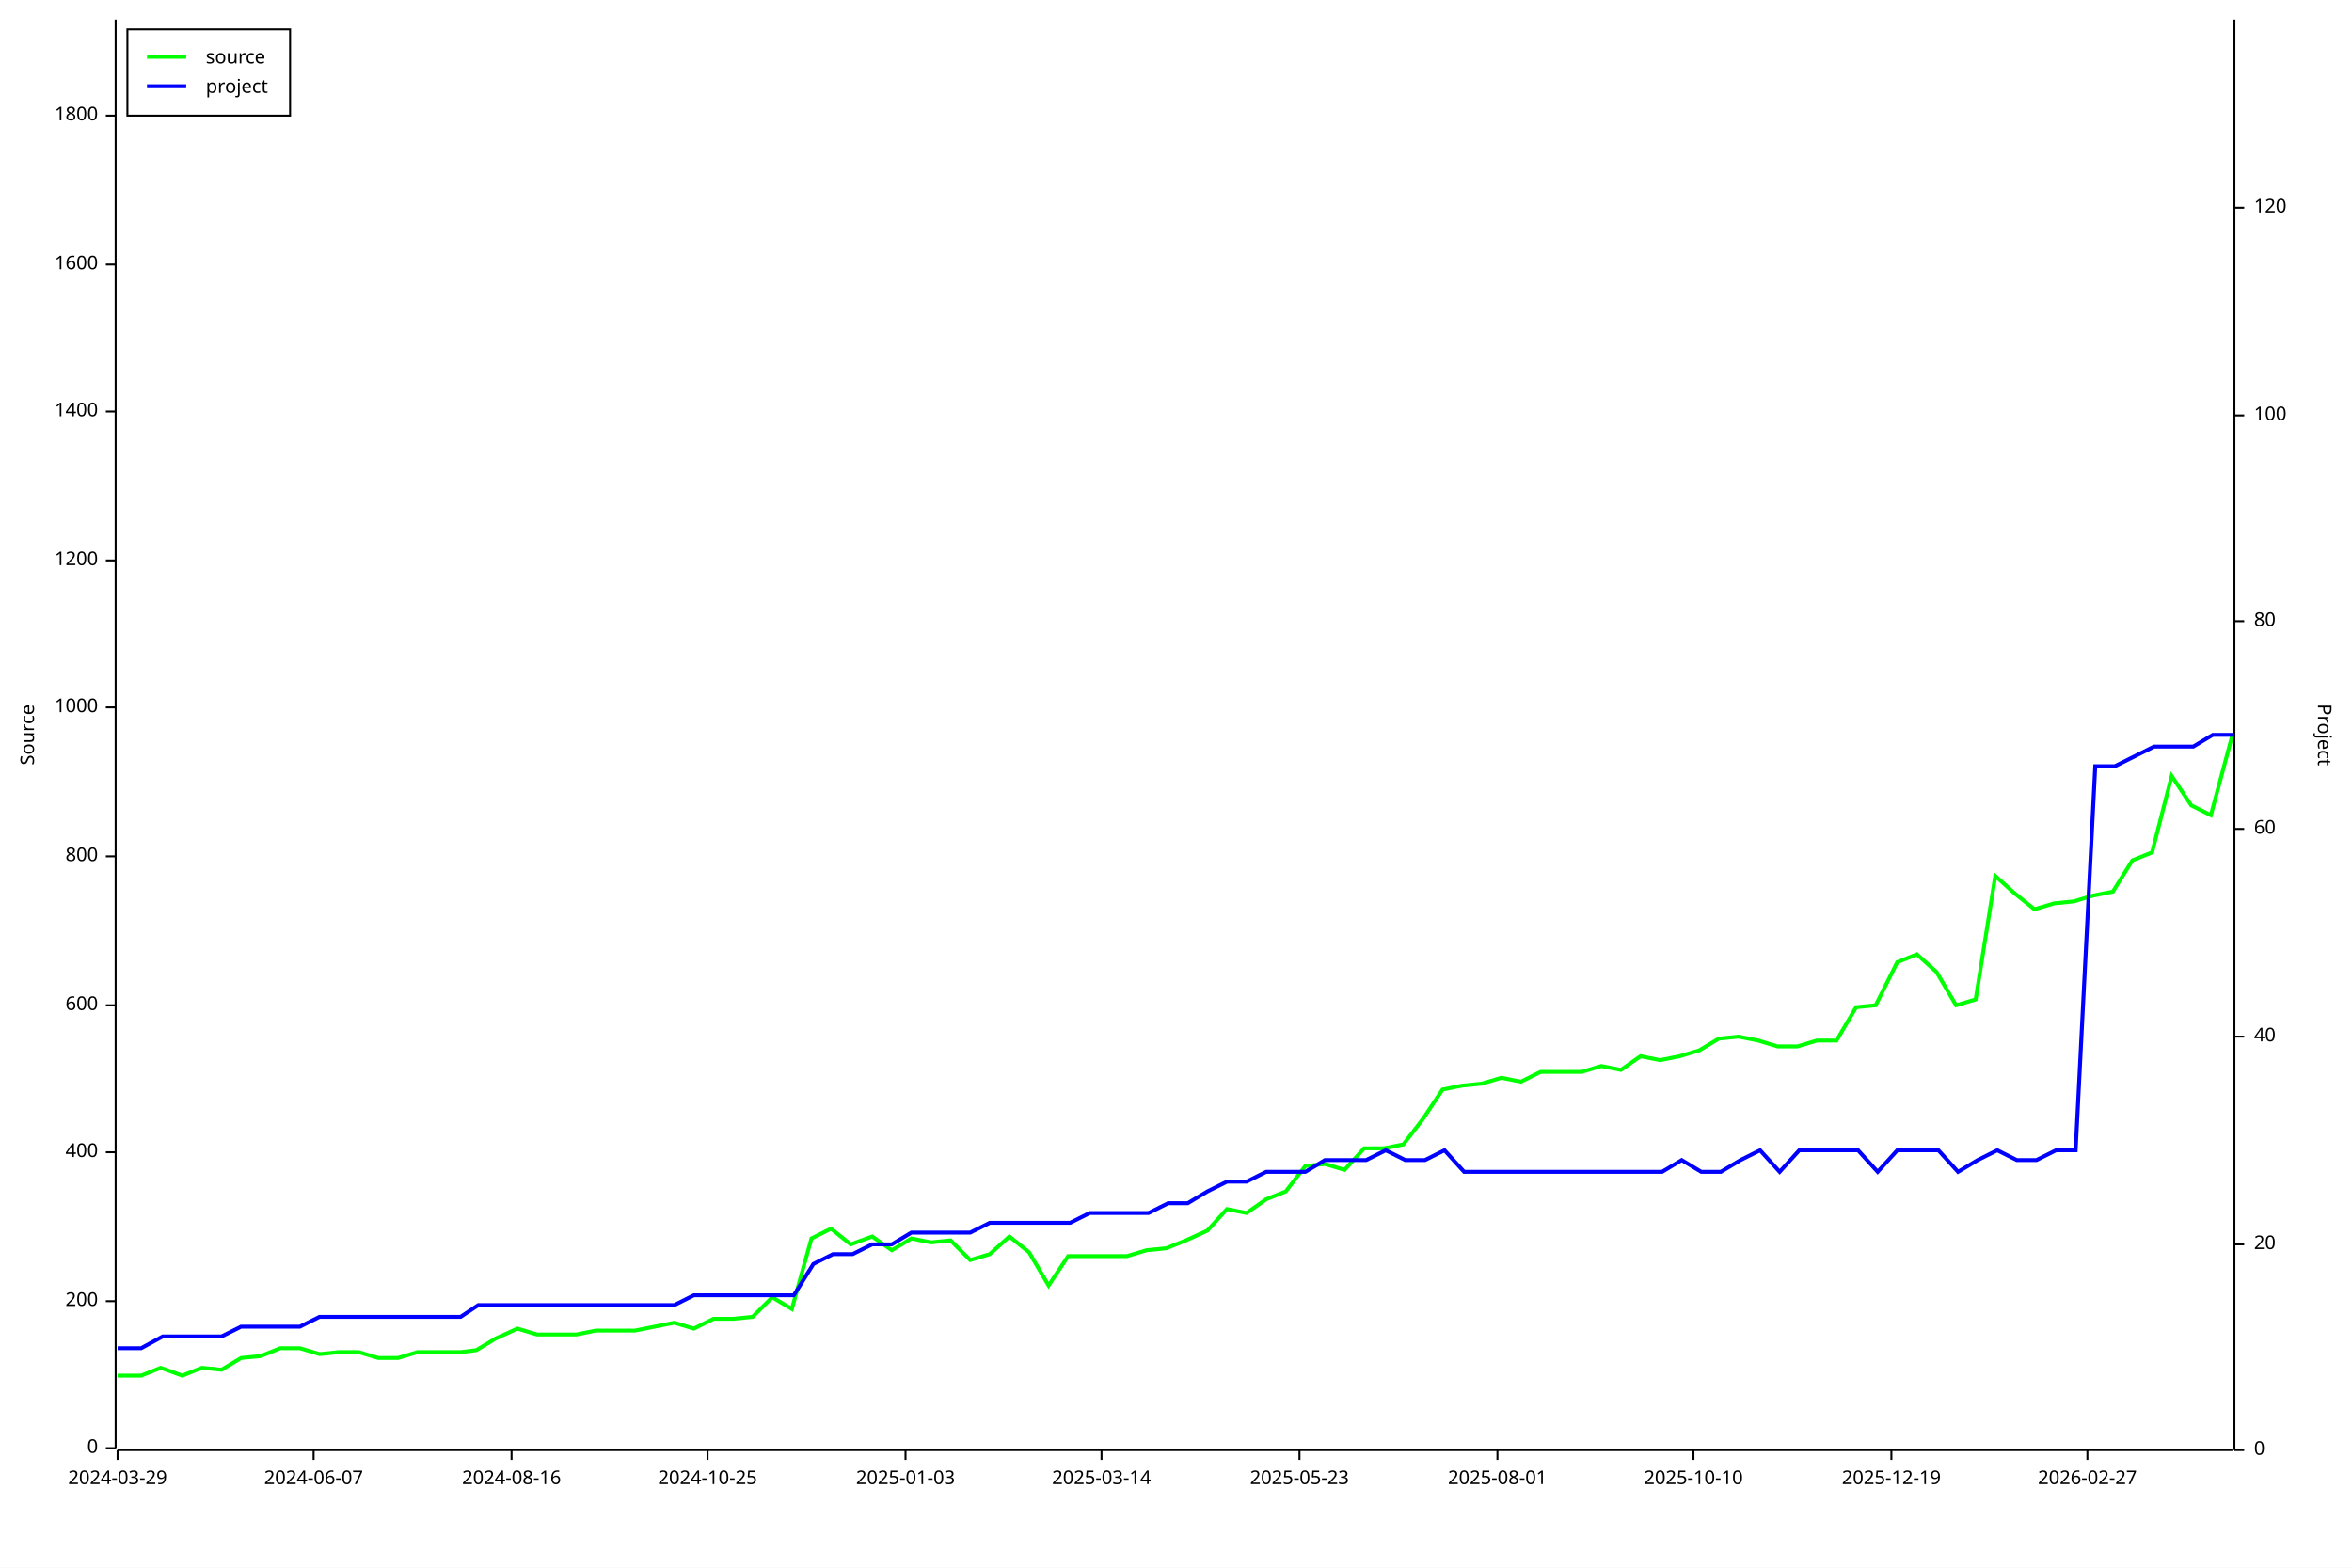
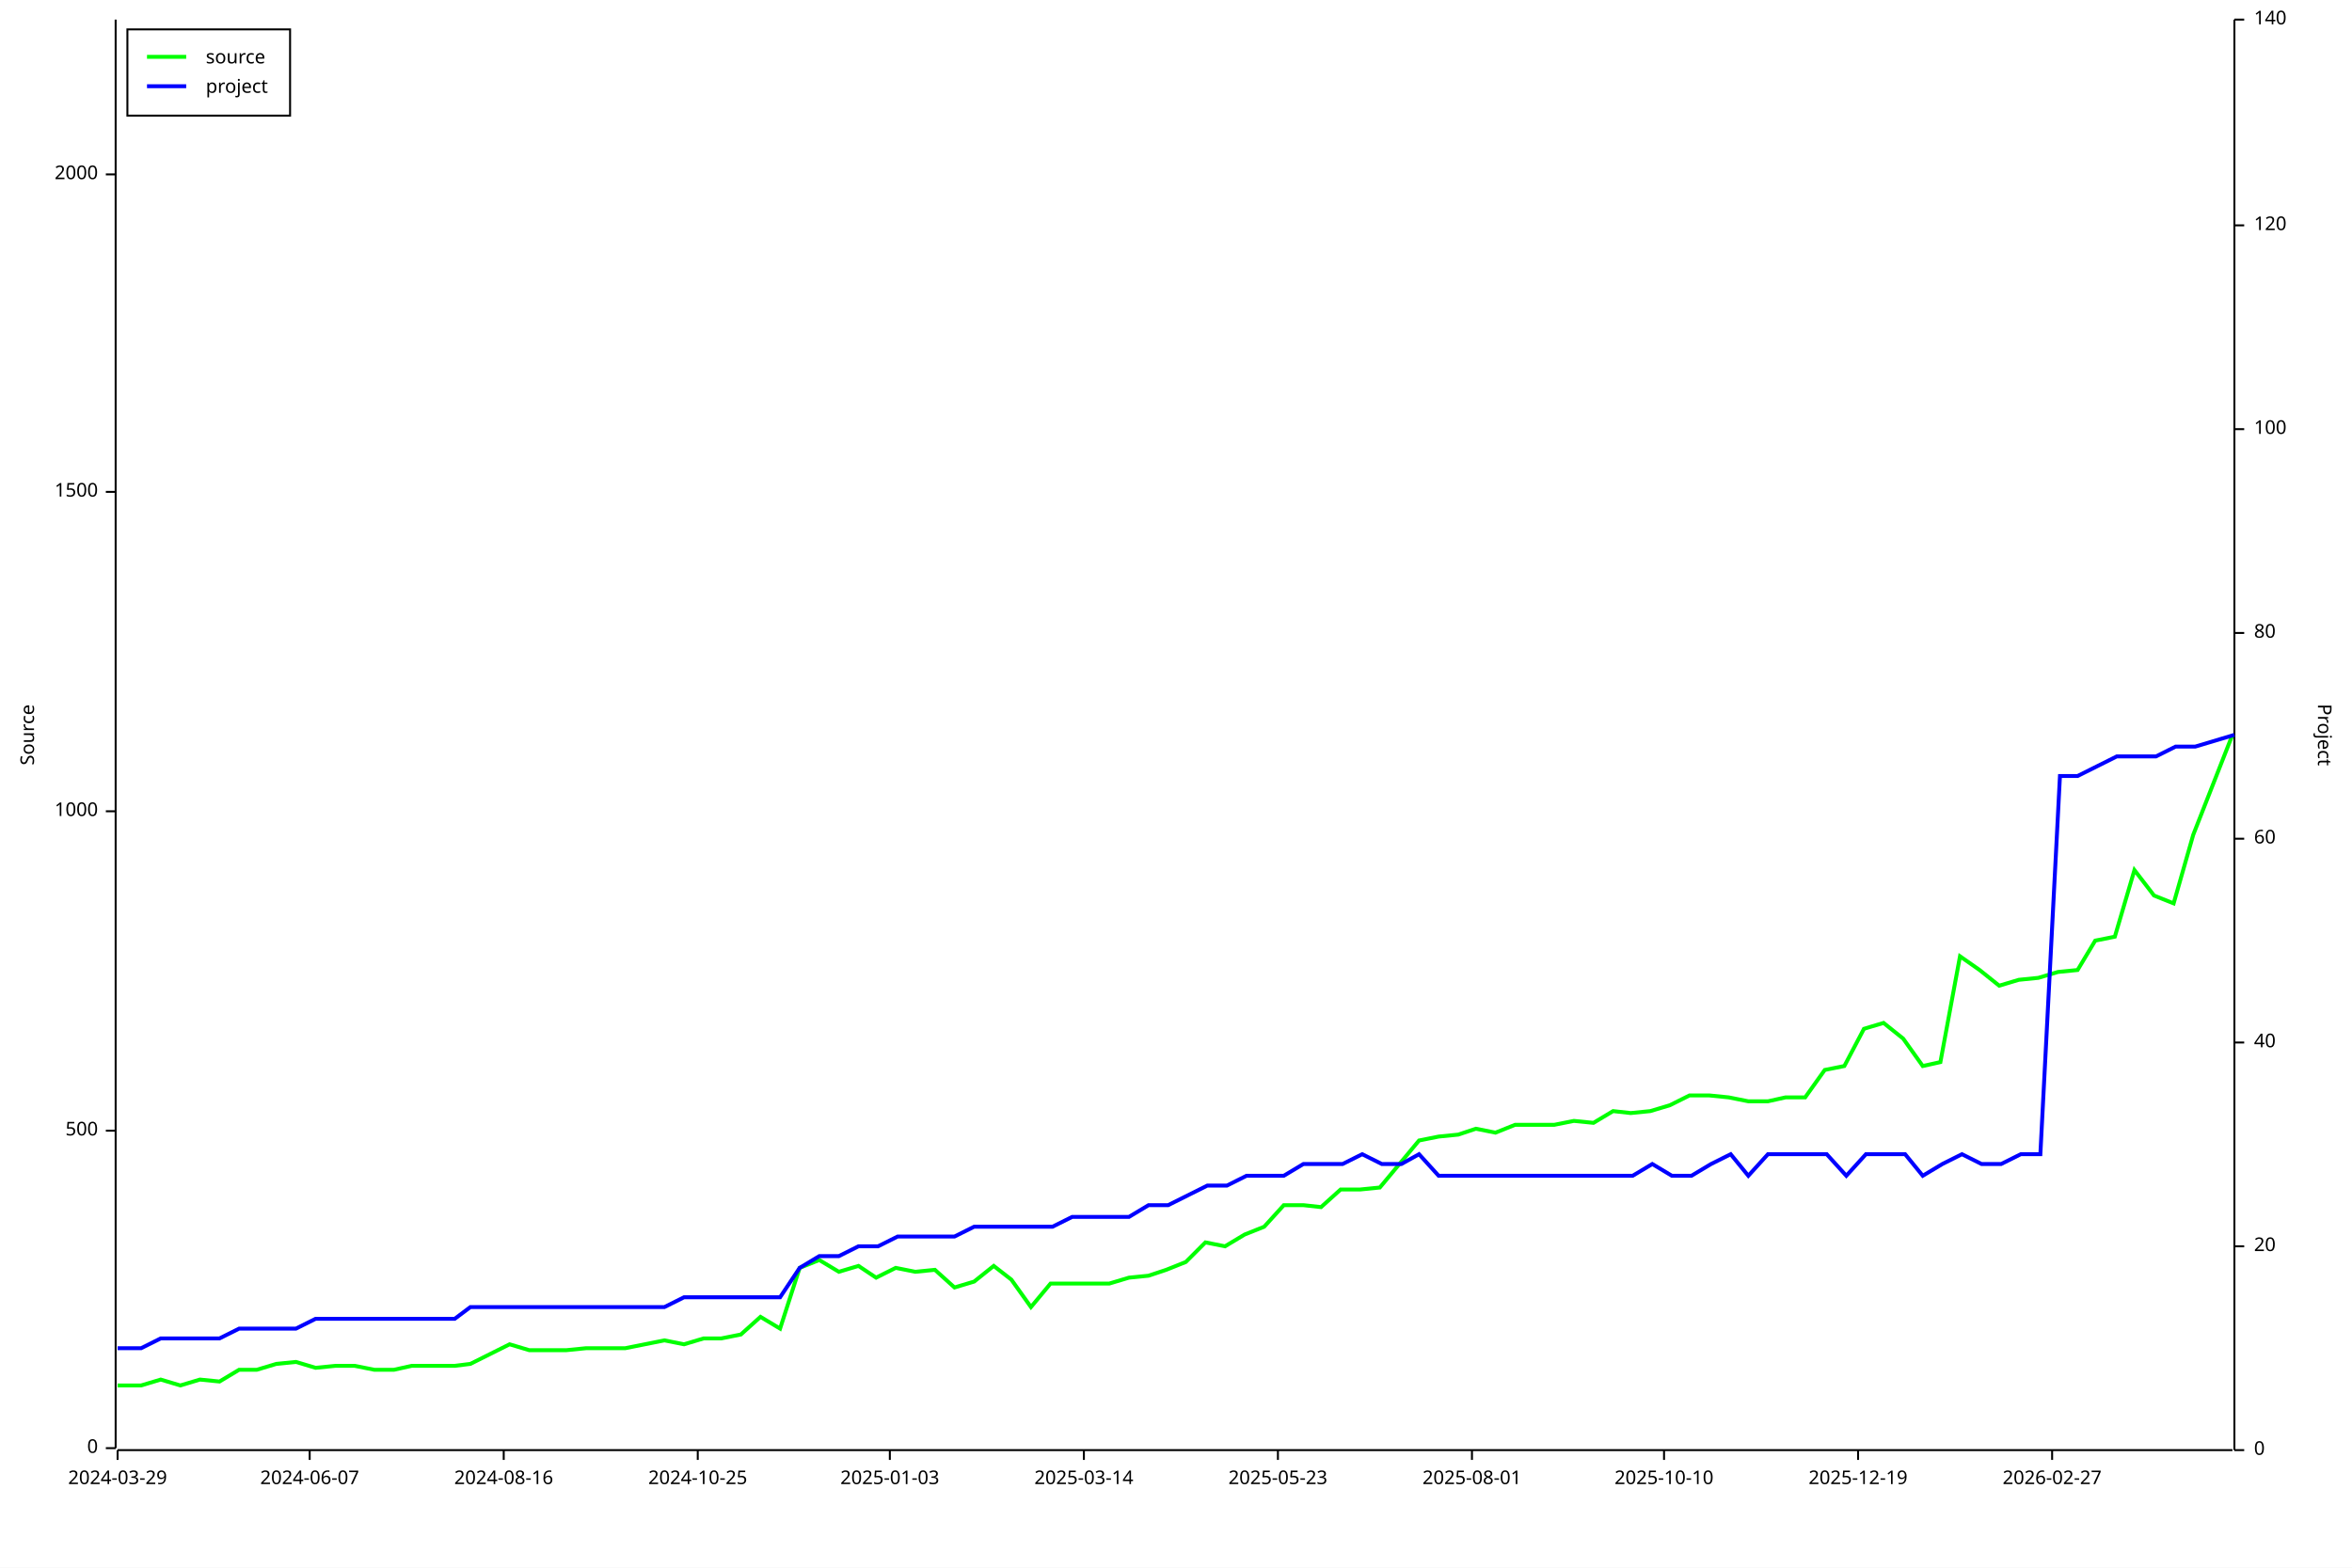
<svg xmlns="http://www.w3.org/2000/svg" width="1200" height="800" viewBox="0 0 1200 800">
  <rect x="0" y="0" width="1200" height="800" opacity="1" fill="#FFFFFF" stroke="none" />
  <text x="10" y="375" dy="0.76em" text-anchor="middle" font-family="sans-serif" font-size="9.677" opacity="1" fill="#000000" transform="rotate(270, 10, 375)">
Source
</text>
  <polyline fill="none" opacity="1" stroke="#000000" stroke-width="1" points="59,10 59,739 " />
  <text x="50" y="739" dy="0.5ex" text-anchor="end" font-family="sans-serif" font-size="9.677" opacity="1" fill="#000000">
0
</text>
  <polyline fill="none" opacity="1" stroke="#000000" stroke-width="1" points="54,739 59,739 " />
-   <text x="50" y="664" dy="0.5ex" text-anchor="end" font-family="sans-serif" font-size="9.677" opacity="1" fill="#000000">
- 200
+   <text x="50" y="577" dy="0.5ex" text-anchor="end" font-family="sans-serif" font-size="9.677" opacity="1" fill="#000000">
+ 500
</text>
-   <polyline fill="none" opacity="1" stroke="#000000" stroke-width="1" points="54,664 59,664 " />
-   <text x="50" y="588" dy="0.5ex" text-anchor="end" font-family="sans-serif" font-size="9.677" opacity="1" fill="#000000">
- 400
- </text>
-   <polyline fill="none" opacity="1" stroke="#000000" stroke-width="1" points="54,588 59,588 " />
-   <text x="50" y="513" dy="0.5ex" text-anchor="end" font-family="sans-serif" font-size="9.677" opacity="1" fill="#000000">
- 600
- </text>
-   <polyline fill="none" opacity="1" stroke="#000000" stroke-width="1" points="54,513 59,513 " />
-   <text x="50" y="437" dy="0.5ex" text-anchor="end" font-family="sans-serif" font-size="9.677" opacity="1" fill="#000000">
- 800
- </text>
-   <polyline fill="none" opacity="1" stroke="#000000" stroke-width="1" points="54,437 59,437 " />
-   <text x="50" y="361" dy="0.5ex" text-anchor="end" font-family="sans-serif" font-size="9.677" opacity="1" fill="#000000">
+   <polyline fill="none" opacity="1" stroke="#000000" stroke-width="1" points="54,577 59,577 " />
+   <text x="50" y="414" dy="0.5ex" text-anchor="end" font-family="sans-serif" font-size="9.677" opacity="1" fill="#000000">
1000
</text>
-   <polyline fill="none" opacity="1" stroke="#000000" stroke-width="1" points="54,361 59,361 " />
-   <text x="50" y="286" dy="0.5ex" text-anchor="end" font-family="sans-serif" font-size="9.677" opacity="1" fill="#000000">
- 1200
+   <polyline fill="none" opacity="1" stroke="#000000" stroke-width="1" points="54,414 59,414 " />
+   <text x="50" y="251" dy="0.5ex" text-anchor="end" font-family="sans-serif" font-size="9.677" opacity="1" fill="#000000">
+ 1500
</text>
-   <polyline fill="none" opacity="1" stroke="#000000" stroke-width="1" points="54,286 59,286 " />
-   <text x="50" y="210" dy="0.5ex" text-anchor="end" font-family="sans-serif" font-size="9.677" opacity="1" fill="#000000">
- 1400
+   <polyline fill="none" opacity="1" stroke="#000000" stroke-width="1" points="54,251 59,251 " />
+   <text x="50" y="89" dy="0.5ex" text-anchor="end" font-family="sans-serif" font-size="9.677" opacity="1" fill="#000000">
+ 2000
</text>
-   <polyline fill="none" opacity="1" stroke="#000000" stroke-width="1" points="54,210 59,210 " />
-   <text x="50" y="135" dy="0.5ex" text-anchor="end" font-family="sans-serif" font-size="9.677" opacity="1" fill="#000000">
- 1600
- </text>
-   <polyline fill="none" opacity="1" stroke="#000000" stroke-width="1" points="54,135 59,135 " />
-   <text x="50" y="59" dy="0.5ex" text-anchor="end" font-family="sans-serif" font-size="9.677" opacity="1" fill="#000000">
- 1800
- </text>
-   <polyline fill="none" opacity="1" stroke="#000000" stroke-width="1" points="54,59 59,59 " />
+   <polyline fill="none" opacity="1" stroke="#000000" stroke-width="1" points="54,89 59,89 " />
  <polyline fill="none" opacity="1" stroke="#000000" stroke-width="1" points="60,740 1139,740 " />
  <text x="60" y="750" dy="0.76em" text-anchor="middle" font-family="sans-serif" font-size="9.677" opacity="1" fill="#000000">
2024-03-29
</text>
  <polyline fill="none" opacity="1" stroke="#000000" stroke-width="1" points="60,740 60,745 " />
-   <text x="160" y="750" dy="0.76em" text-anchor="middle" font-family="sans-serif" font-size="9.677" opacity="1" fill="#000000">
+   <text x="158" y="750" dy="0.76em" text-anchor="middle" font-family="sans-serif" font-size="9.677" opacity="1" fill="#000000">
2024-06-07
</text>
-   <polyline fill="none" opacity="1" stroke="#000000" stroke-width="1" points="160,740 160,745 " />
-   <text x="261" y="750" dy="0.76em" text-anchor="middle" font-family="sans-serif" font-size="9.677" opacity="1" fill="#000000">
+   <polyline fill="none" opacity="1" stroke="#000000" stroke-width="1" points="158,740 158,745 " />
+   <text x="257" y="750" dy="0.76em" text-anchor="middle" font-family="sans-serif" font-size="9.677" opacity="1" fill="#000000">
2024-08-16
</text>
-   <polyline fill="none" opacity="1" stroke="#000000" stroke-width="1" points="261,740 261,745 " />
-   <text x="361" y="750" dy="0.76em" text-anchor="middle" font-family="sans-serif" font-size="9.677" opacity="1" fill="#000000">
+   <polyline fill="none" opacity="1" stroke="#000000" stroke-width="1" points="257,740 257,745 " />
+   <text x="356" y="750" dy="0.76em" text-anchor="middle" font-family="sans-serif" font-size="9.677" opacity="1" fill="#000000">
2024-10-25
</text>
-   <polyline fill="none" opacity="1" stroke="#000000" stroke-width="1" points="361,740 361,745 " />
-   <text x="462" y="750" dy="0.76em" text-anchor="middle" font-family="sans-serif" font-size="9.677" opacity="1" fill="#000000">
+   <polyline fill="none" opacity="1" stroke="#000000" stroke-width="1" points="356,740 356,745 " />
+   <text x="454" y="750" dy="0.76em" text-anchor="middle" font-family="sans-serif" font-size="9.677" opacity="1" fill="#000000">
2025-01-03
</text>
-   <polyline fill="none" opacity="1" stroke="#000000" stroke-width="1" points="462,740 462,745 " />
-   <text x="562" y="750" dy="0.76em" text-anchor="middle" font-family="sans-serif" font-size="9.677" opacity="1" fill="#000000">
+   <polyline fill="none" opacity="1" stroke="#000000" stroke-width="1" points="454,740 454,745 " />
+   <text x="553" y="750" dy="0.76em" text-anchor="middle" font-family="sans-serif" font-size="9.677" opacity="1" fill="#000000">
2025-03-14
</text>
-   <polyline fill="none" opacity="1" stroke="#000000" stroke-width="1" points="562,740 562,745 " />
-   <text x="663" y="750" dy="0.76em" text-anchor="middle" font-family="sans-serif" font-size="9.677" opacity="1" fill="#000000">
+   <polyline fill="none" opacity="1" stroke="#000000" stroke-width="1" points="553,740 553,745 " />
+   <text x="652" y="750" dy="0.76em" text-anchor="middle" font-family="sans-serif" font-size="9.677" opacity="1" fill="#000000">
2025-05-23
</text>
-   <polyline fill="none" opacity="1" stroke="#000000" stroke-width="1" points="663,740 663,745 " />
-   <text x="764" y="750" dy="0.76em" text-anchor="middle" font-family="sans-serif" font-size="9.677" opacity="1" fill="#000000">
+   <polyline fill="none" opacity="1" stroke="#000000" stroke-width="1" points="652,740 652,745 " />
+   <text x="751" y="750" dy="0.76em" text-anchor="middle" font-family="sans-serif" font-size="9.677" opacity="1" fill="#000000">
2025-08-01
</text>
-   <polyline fill="none" opacity="1" stroke="#000000" stroke-width="1" points="764,740 764,745 " />
-   <text x="864" y="750" dy="0.76em" text-anchor="middle" font-family="sans-serif" font-size="9.677" opacity="1" fill="#000000">
+   <polyline fill="none" opacity="1" stroke="#000000" stroke-width="1" points="751,740 751,745 " />
+   <text x="849" y="750" dy="0.76em" text-anchor="middle" font-family="sans-serif" font-size="9.677" opacity="1" fill="#000000">
2025-10-10
</text>
-   <polyline fill="none" opacity="1" stroke="#000000" stroke-width="1" points="864,740 864,745 " />
-   <text x="965" y="750" dy="0.76em" text-anchor="middle" font-family="sans-serif" font-size="9.677" opacity="1" fill="#000000">
+   <polyline fill="none" opacity="1" stroke="#000000" stroke-width="1" points="849,740 849,745 " />
+   <text x="948" y="750" dy="0.76em" text-anchor="middle" font-family="sans-serif" font-size="9.677" opacity="1" fill="#000000">
2025-12-19
</text>
-   <polyline fill="none" opacity="1" stroke="#000000" stroke-width="1" points="965,740 965,745 " />
-   <text x="1065" y="750" dy="0.76em" text-anchor="middle" font-family="sans-serif" font-size="9.677" opacity="1" fill="#000000">
+   <polyline fill="none" opacity="1" stroke="#000000" stroke-width="1" points="948,740 948,745 " />
+   <text x="1047" y="750" dy="0.76em" text-anchor="middle" font-family="sans-serif" font-size="9.677" opacity="1" fill="#000000">
2026-02-27
</text>
-   <polyline fill="none" opacity="1" stroke="#000000" stroke-width="1" points="1065,740 1065,745 " />
+   <polyline fill="none" opacity="1" stroke="#000000" stroke-width="1" points="1047,740 1047,745 " />
  <text x="1190" y="375" dy="0.76em" text-anchor="middle" font-family="sans-serif" font-size="9.677" opacity="1" fill="#000000" transform="rotate(90, 1190, 375)">
Project
</text>
  <polyline fill="none" opacity="1" stroke="#000000" stroke-width="1" points="1140,10 1140,740 " />
  <text x="1150" y="740" dy="0.5ex" text-anchor="start" font-family="sans-serif" font-size="9.677" opacity="1" fill="#000000">
0
</text>
  <polyline fill="none" opacity="1" stroke="#000000" stroke-width="1" points="1140,740 1145,740 " />
-   <text x="1150" y="635" dy="0.5ex" text-anchor="start" font-family="sans-serif" font-size="9.677" opacity="1" fill="#000000">
+   <text x="1150" y="636" dy="0.5ex" text-anchor="start" font-family="sans-serif" font-size="9.677" opacity="1" fill="#000000">
20
</text>
-   <polyline fill="none" opacity="1" stroke="#000000" stroke-width="1" points="1140,635 1145,635 " />
-   <text x="1150" y="529" dy="0.5ex" text-anchor="start" font-family="sans-serif" font-size="9.677" opacity="1" fill="#000000">
+   <polyline fill="none" opacity="1" stroke="#000000" stroke-width="1" points="1140,636 1145,636 " />
+   <text x="1150" y="532" dy="0.5ex" text-anchor="start" font-family="sans-serif" font-size="9.677" opacity="1" fill="#000000">
40
</text>
-   <polyline fill="none" opacity="1" stroke="#000000" stroke-width="1" points="1140,529 1145,529 " />
-   <text x="1150" y="423" dy="0.5ex" text-anchor="start" font-family="sans-serif" font-size="9.677" opacity="1" fill="#000000">
+   <polyline fill="none" opacity="1" stroke="#000000" stroke-width="1" points="1140,532 1145,532 " />
+   <text x="1150" y="428" dy="0.5ex" text-anchor="start" font-family="sans-serif" font-size="9.677" opacity="1" fill="#000000">
60
</text>
-   <polyline fill="none" opacity="1" stroke="#000000" stroke-width="1" points="1140,423 1145,423 " />
-   <text x="1150" y="317" dy="0.5ex" text-anchor="start" font-family="sans-serif" font-size="9.677" opacity="1" fill="#000000">
+   <polyline fill="none" opacity="1" stroke="#000000" stroke-width="1" points="1140,428 1145,428 " />
+   <text x="1150" y="323" dy="0.5ex" text-anchor="start" font-family="sans-serif" font-size="9.677" opacity="1" fill="#000000">
80
</text>
-   <polyline fill="none" opacity="1" stroke="#000000" stroke-width="1" points="1140,317 1145,317 " />
-   <text x="1150" y="212" dy="0.5ex" text-anchor="start" font-family="sans-serif" font-size="9.677" opacity="1" fill="#000000">
+   <polyline fill="none" opacity="1" stroke="#000000" stroke-width="1" points="1140,323 1145,323 " />
+   <text x="1150" y="219" dy="0.5ex" text-anchor="start" font-family="sans-serif" font-size="9.677" opacity="1" fill="#000000">
100
</text>
-   <polyline fill="none" opacity="1" stroke="#000000" stroke-width="1" points="1140,212 1145,212 " />
-   <text x="1150" y="106" dy="0.5ex" text-anchor="start" font-family="sans-serif" font-size="9.677" opacity="1" fill="#000000">
+   <polyline fill="none" opacity="1" stroke="#000000" stroke-width="1" points="1140,219 1145,219 " />
+   <text x="1150" y="115" dy="0.5ex" text-anchor="start" font-family="sans-serif" font-size="9.677" opacity="1" fill="#000000">
120
</text>
-   <polyline fill="none" opacity="1" stroke="#000000" stroke-width="1" points="1140,106 1145,106 " />
-   <polyline fill="none" opacity="1" stroke="#00FF00" stroke-width="2" points="60,702 60,702 62,702 72,702 82,698 93,702 103,698 113,699 123,693 133,692 143,688 153,688 163,691 173,690 183,690 193,693 203,693 213,690 223,690 235,690 243,689 253,683 264,678 274,681 284,681 294,681 304,679 315,679 324,679 334,677 344,675 354,678 364,673 374,673 384,672 394,662 404,668 414,632 424,627 434,635 445,631 455,638 465,632 475,634 485,633 495,643 505,640 515,631 525,639 535,656 545,641 555,641 565,641 575,641 585,638 595,637 605,633 616,628 626,617 636,619 646,612 656,608 666,595 676,594 686,597 696,586 706,586 716,584 726,571 736,556 746,554 756,553 766,550 776,552 786,547 797,547 807,547 817,544 827,546 837,539 847,541 857,539 867,536 877,530 887,529 897,531 907,534 917,534 927,531 937,531 947,514 957,513 968,491 978,487 988,496 998,513 1008,510 1018,447 1028,456 1038,464 1048,461 1058,460 1068,457 1078,455 1088,439 1098,435 1108,396 1118,411 1128,416 1139,375 " />
-   <polyline fill="none" opacity="1" stroke="#0000FF" stroke-width="2" points="60,688 60,688 62,688 72,688 83,682 93,682 103,682 113,682 123,677 133,677 143,677 153,677 163,672 173,672 183,672 193,672 203,672 213,672 223,672 235,672 244,666 254,666 264,666 274,666 284,666 294,666 304,666 315,666 324,666 334,666 344,666 354,661 364,661 374,661 385,661 395,661 405,661 415,645 425,640 435,640 445,635 455,635 465,629 475,629 485,629 495,629 505,624 515,624 525,624 536,624 546,624 556,619 566,619 576,619 586,619 596,614 606,614 616,608 626,603 636,603 646,598 656,598 666,598 676,592 687,592 697,592 707,587 717,592 727,592 737,587 747,598 757,598 767,598 777,598 787,598 797,598 807,598 817,598 827,598 838,598 848,598 858,592 868,598 878,598 888,592 898,587 908,598 918,587 928,587 938,587 948,587 958,598 968,587 978,587 989,587 999,598 1009,592 1019,587 1029,592 1039,592 1049,587 1059,587 1069,391 1079,391 1089,386 1099,381 1109,381 1119,381 1129,375 1140,375 " />
+   <polyline fill="none" opacity="1" stroke="#000000" stroke-width="1" points="1140,115 1145,115 " />
+   <text x="1150" y="10" dy="0.5ex" text-anchor="start" font-family="sans-serif" font-size="9.677" opacity="1" fill="#000000">
+ 140
+ </text>
+   <polyline fill="none" opacity="1" stroke="#000000" stroke-width="1" points="1140,10 1145,10 " />
+   <polyline fill="none" opacity="1" stroke="#00FF00" stroke-width="2" points="60,707 60,707 62,707 72,707 82,704 92,707 102,704 112,705 122,699 131,699 141,696 151,695 161,698 171,697 181,697 191,699 201,699 210,697 220,697 232,697 240,696 250,691 260,686 270,689 280,689 289,689 299,688 311,688 319,688 329,686 339,684 349,686 359,683 368,683 378,681 388,672 398,678 408,647 418,643 428,649 438,646 447,652 457,647 467,649 477,648 487,657 497,654 507,646 516,653 526,667 536,655 546,655 556,655 566,655 576,652 586,651 595,648 605,644 615,634 625,636 635,630 645,626 655,615 665,615 674,616 684,607 694,607 704,606 714,594 724,582 734,580 744,579 753,576 763,578 773,574 783,574 793,574 803,572 813,573 823,567 832,568 842,567 852,564 862,559 872,559 882,560 892,562 902,562 911,560 921,560 931,546 941,544 951,525 961,522 971,530 981,544 990,542 1000,488 1010,495 1020,503 1030,500 1040,499 1050,496 1060,495 1069,480 1079,478 1089,444 1099,457 1109,461 1119,426 1139,375 " />
+   <polyline fill="none" opacity="1" stroke="#0000FF" stroke-width="2" points="60,688 60,688 62,688 72,688 82,683 92,683 102,683 112,683 122,678 132,678 141,678 151,678 161,673 171,673 181,673 191,673 201,673 211,673 220,673 232,673 240,667 250,667 260,667 270,667 280,667 290,667 300,667 311,667 319,667 329,667 339,667 349,662 359,662 369,662 379,662 388,662 398,662 408,647 418,641 428,641 438,636 448,636 458,631 468,631 477,631 487,631 497,626 507,626 517,626 527,626 537,626 547,621 556,621 566,621 576,621 586,615 596,615 606,610 616,605 626,605 636,600 645,600 655,600 665,594 675,594 685,594 695,589 705,594 715,594 724,589 734,600 744,600 754,600 764,600 774,600 784,600 794,600 804,600 813,600 823,600 833,600 843,594 853,600 863,600 873,594 883,589 892,600 902,589 912,589 922,589 932,589 942,600 952,589 962,589 972,589 981,600 991,594 1001,589 1011,594 1021,594 1031,589 1041,589 1051,396 1060,396 1070,391 1080,386 1090,386 1100,386 1110,381 1120,381 1140,375 " />
  <rect x="65" y="15" width="83" height="44" opacity="1" fill="#FFFFFF" stroke="none" />
  <rect x="65" y="15" width="83" height="44" opacity="1" fill="none" stroke="#000000" />
  <text x="105" y="25" dy="0.76em" text-anchor="start" font-family="sans-serif" font-size="9.677" opacity="1" fill="#000000">
source
</text>
  <text x="105" y="40" dy="0.76em" text-anchor="start" font-family="sans-serif" font-size="9.677" opacity="1" fill="#000000">
project
</text>
  <polyline fill="none" opacity="1" stroke="#00FF00" stroke-width="2" points="75,29 95,29 " />
  <polyline fill="none" opacity="1" stroke="#0000FF" stroke-width="2" points="75,44 95,44 " />
</svg>
